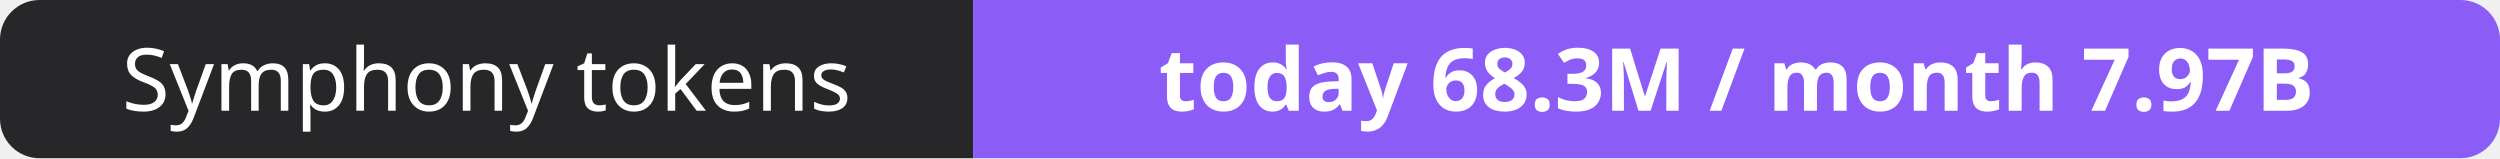
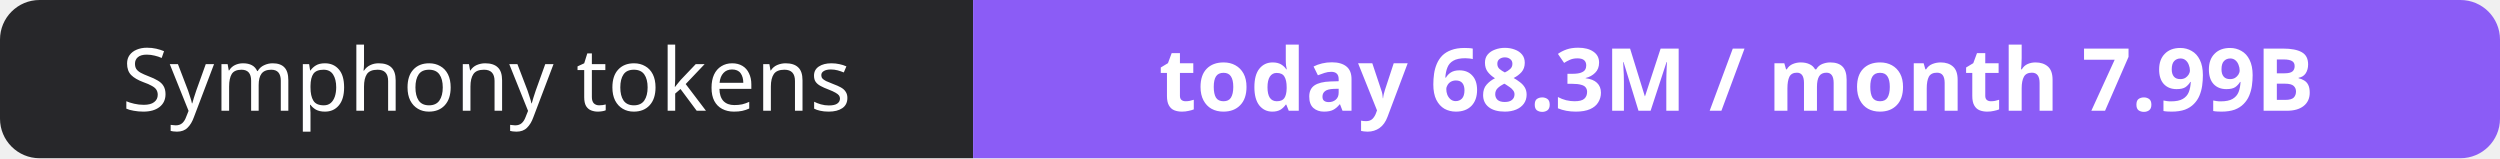
- <svg xmlns="http://www.w3.org/2000/svg" width="316" height="20" role="img" aria-label="Symphony tokens: today 68.3M / month 7.97B">
+ <svg xmlns="http://www.w3.org/2000/svg" width="316" height="20" role="img" aria-label="Symphony tokens: today 68.3M / month 7.99B">
  <clipPath id="r">
    <rect width="316" height="20" rx="5" fill="#fff" />
  </clipPath>
  <g clip-path="url(#r)">
    <rect width="123" height="20" fill="#27272a" />
    <rect x="123" width="193" height="20" fill="#8b5cf6" />
  </g>
  <g fill="#fff" text-anchor="middle" font-family="Verdana,Geneva,sans-serif" font-size="11">
    <text x="61.5" y="14">Symphony tokens</text>
-     <text x="219.5" y="14" font-weight="700">today 68.3M / month 7.97B</text>
+     <text x="219.5" y="14" font-weight="700">today 68.3M / month 7.99B</text>
  </g>
</svg>
